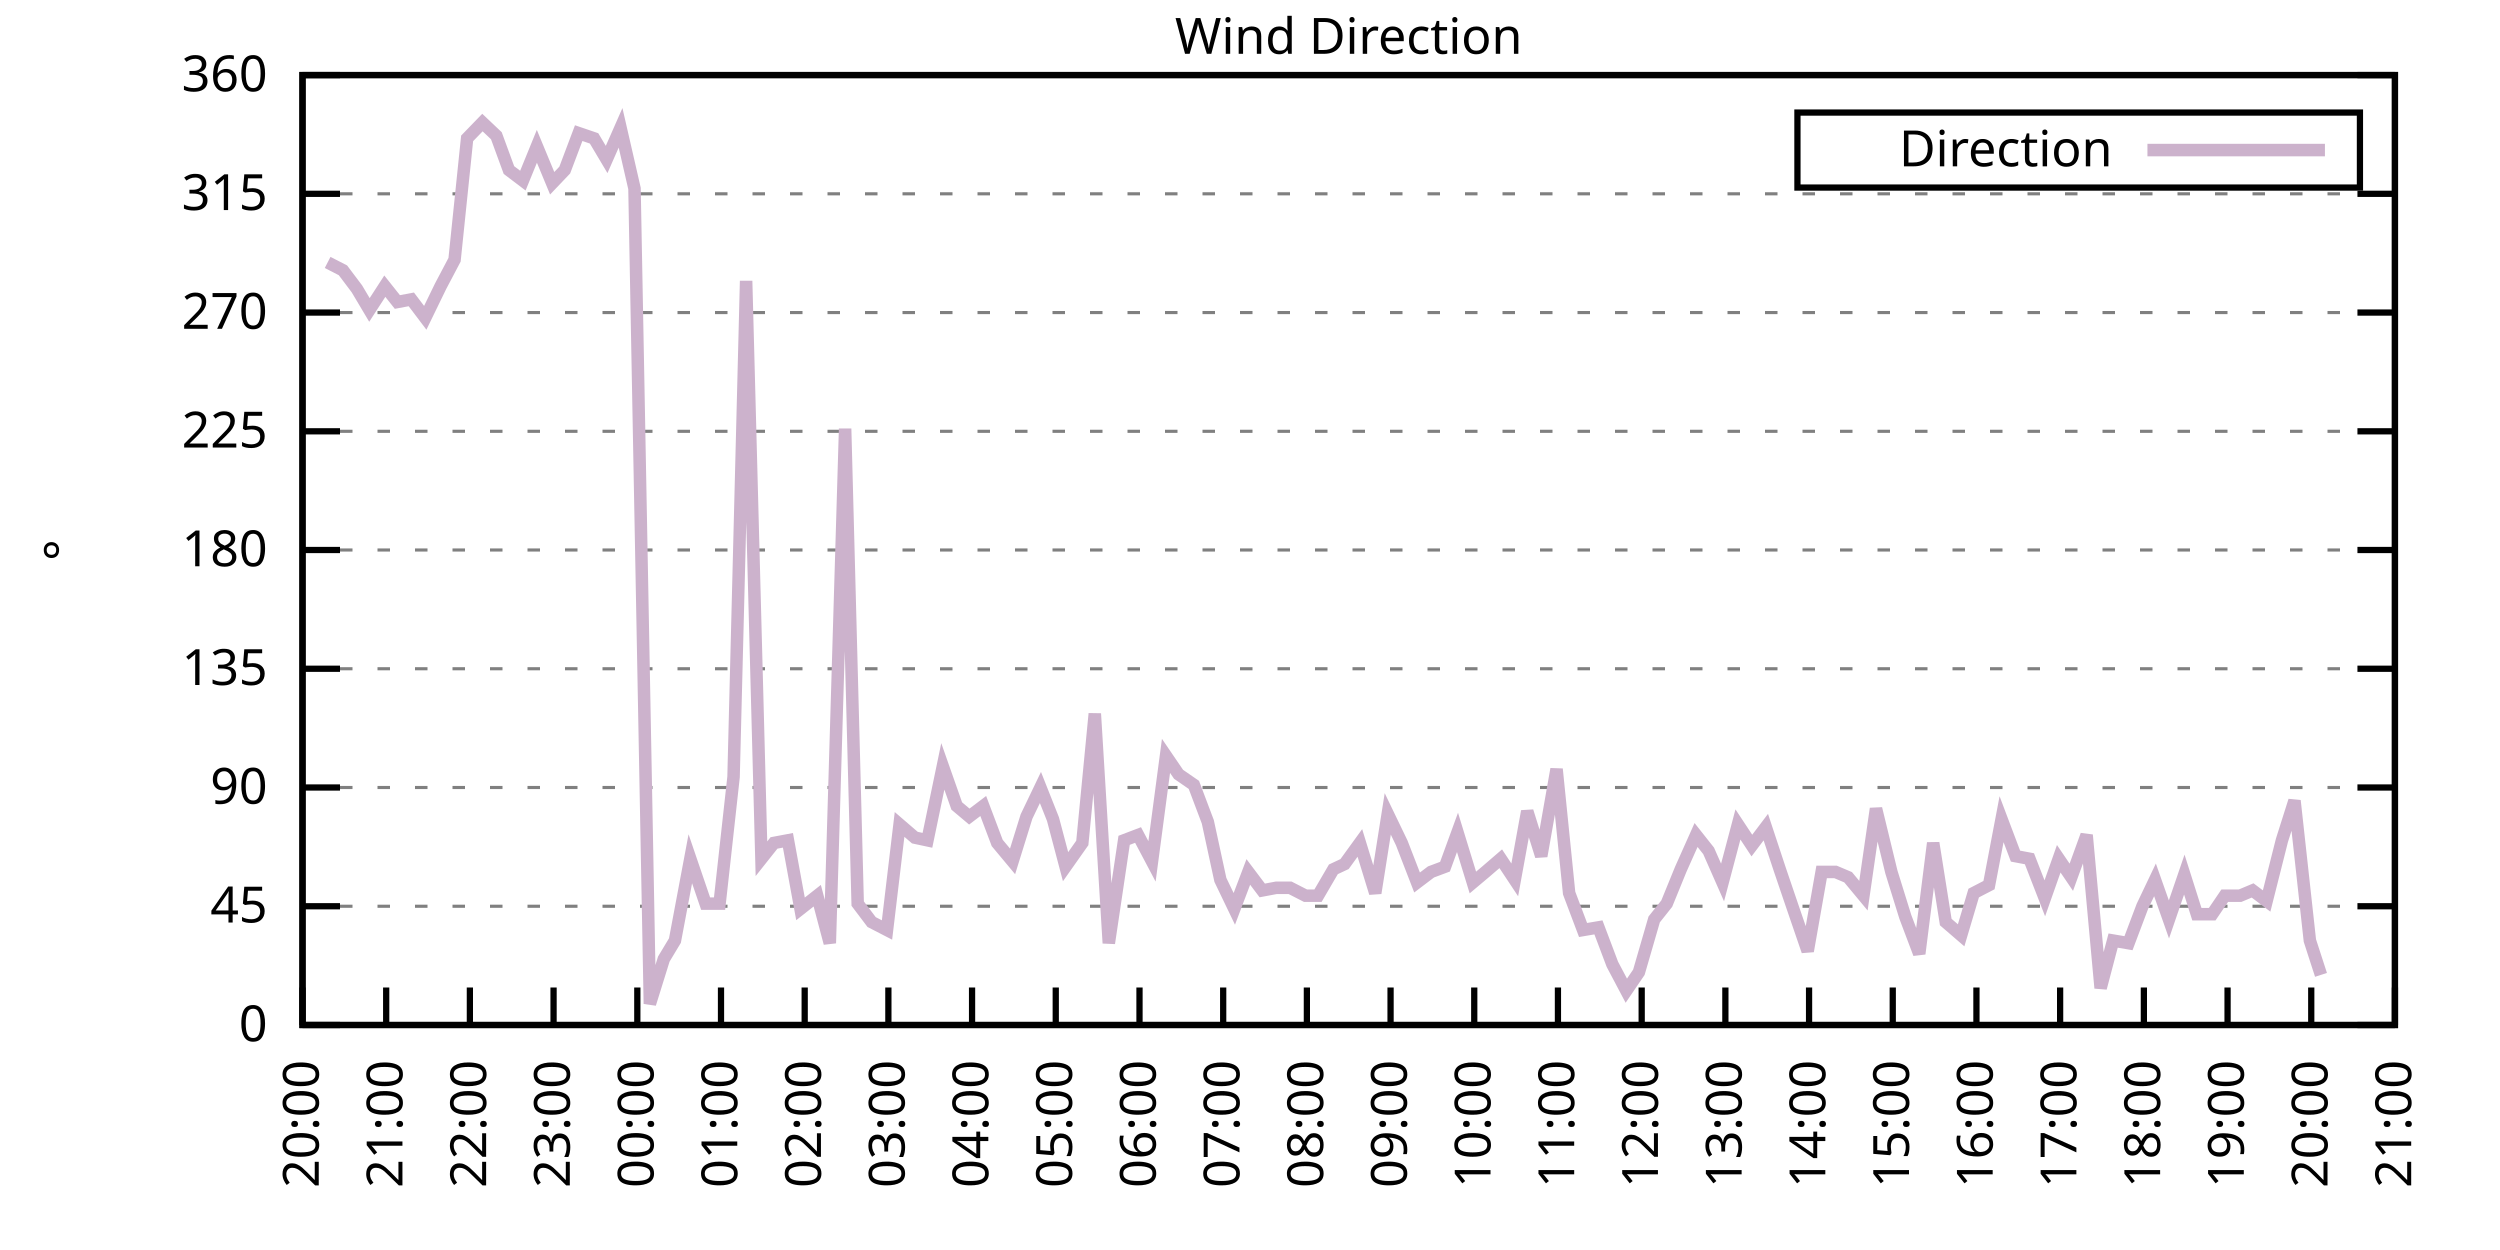
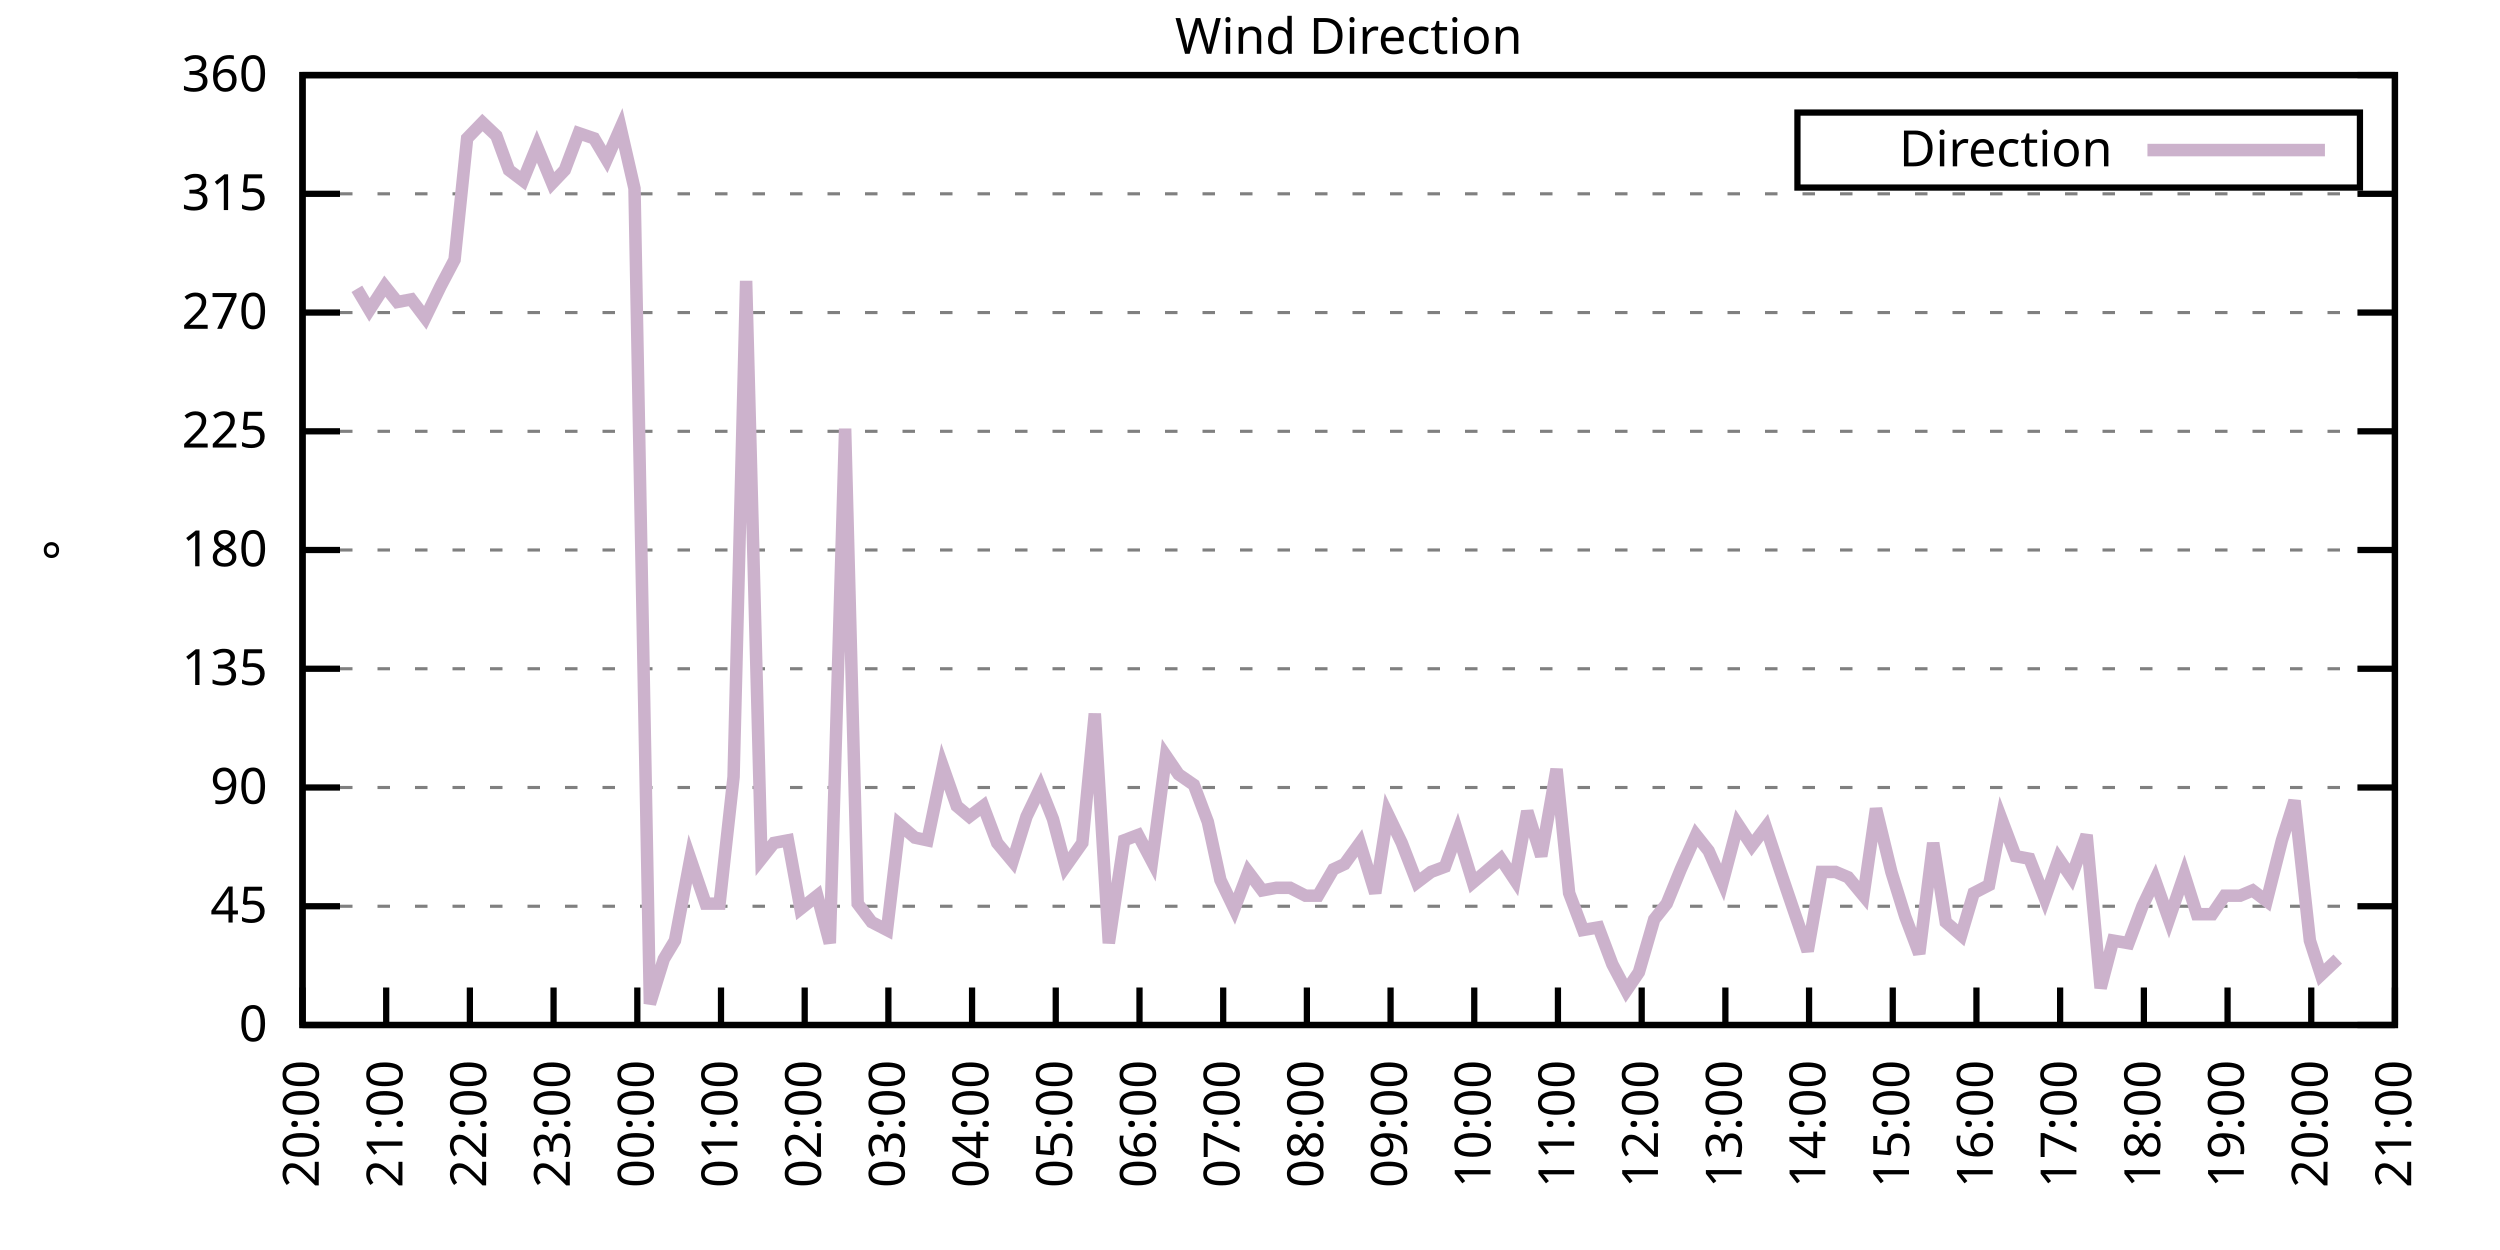
<svg xmlns="http://www.w3.org/2000/svg" xmlns:xlink="http://www.w3.org/1999/xlink" width="400" height="200" viewBox="0 0 400 200">
  <g id="gnuplot_canvas">
    <rect x="0" y="0" width="400" height="200" fill="none" />
    <defs>
      <circle id="gpDot" r="0.5" stroke-width="0.5" stroke="currentColor" />
      <path id="gpPt0" stroke-width="0.333" stroke="currentColor" d="M-1,0 h2 M0,-1 v2" />
      <path id="gpPt1" stroke-width="0.333" stroke="currentColor" d="M-1,-1 L1,1 M1,-1 L-1,1" />
      <path id="gpPt2" stroke-width="0.333" stroke="currentColor" d="M-1,0 L1,0 M0,-1 L0,1 M-1,-1 L1,1 M-1,1 L1,-1" />
      <rect id="gpPt3" stroke-width="0.333" stroke="currentColor" x="-1" y="-1" width="2" height="2" />
      <rect id="gpPt4" stroke-width="0.333" stroke="currentColor" fill="currentColor" x="-1" y="-1" width="2" height="2" />
      <circle id="gpPt5" stroke-width="0.333" stroke="currentColor" cx="0" cy="0" r="1" />
      <use xlink:href="#gpPt5" id="gpPt6" fill="currentColor" stroke="none" />
      <path id="gpPt7" stroke-width="0.333" stroke="currentColor" d="M0,-1.33 L-1.33,0.67 L1.33,0.67 z" />
      <use xlink:href="#gpPt7" id="gpPt8" fill="currentColor" stroke="none" />
      <use xlink:href="#gpPt7" id="gpPt9" stroke="currentColor" transform="rotate(180)" />
      <use xlink:href="#gpPt9" id="gpPt10" fill="currentColor" stroke="none" />
      <use xlink:href="#gpPt3" id="gpPt11" stroke="currentColor" transform="rotate(45)" />
      <use xlink:href="#gpPt11" id="gpPt12" fill="currentColor" stroke="none" />
      <path id="gpPt13" stroke-width="0.333" stroke="currentColor" d="M0,1.330 L1.265,0.411 L0.782,-1.067 L-0.782,-1.076 L-1.265,0.411 z" />
      <use xlink:href="#gpPt13" id="gpPt14" fill="currentColor" stroke="none" />
      <filter id="textbox" filterUnits="objectBoundingBox" x="0" y="0" height="1" width="1">
        <feFlood flood-color="white" flood-opacity="1" result="bgnd" />
        <feComposite in="SourceGraphic" in2="bgnd" operator="atop" />
      </filter>
      <filter id="greybox" filterUnits="objectBoundingBox" x="0" y="0" height="1" width="1">
        <feFlood flood-color="lightgrey" flood-opacity="1" result="grey" />
        <feComposite in="SourceGraphic" in2="grey" operator="atop" />
      </filter>
    </defs>
    <g fill="none" color="white" stroke="currentColor" stroke-width="1.00" stroke-linecap="butt" stroke-linejoin="miter">
</g>
    <g fill="none" color="black" stroke="currentColor" stroke-width="1.00" stroke-linecap="butt" stroke-linejoin="miter">
      <g stroke="none" shape-rendering="crispEdges">
        <polygon fill="rgb(255, 255, 255)" points="48.40,164.00 383.18,164.00 383.18,12.02 48.40,12.02 " />
      </g>
    </g>
    <g fill="none" color="black" stroke="currentColor" stroke-width="1.00" stroke-linecap="butt" stroke-linejoin="miter">
</g>
    <g fill="none" color="black" stroke="black" stroke-width="0.50" stroke-linecap="butt" stroke-linejoin="miter">
</g>
    <g fill="none" color="gray" stroke="currentColor" stroke-width="0.50" stroke-linecap="butt" stroke-linejoin="miter">
      <path stroke="gray" stroke-dasharray="2,4" class="gridline" d="M48.40,164.00 L383.19,164.00  " />
    </g>
    <g fill="none" color="gray" stroke="gray" stroke-width="1.00" stroke-linecap="butt" stroke-linejoin="miter">
</g>
    <g fill="none" color="black" stroke="currentColor" stroke-width="1.00" stroke-linecap="butt" stroke-linejoin="miter">
      <path stroke="black" d="M48.40,164.00 L54.40,164.00 M383.19,164.00 L377.19,164.00  " />
      <g transform="translate(42.80,166.60)" stroke="none" fill="black" font-family="Sans" font-size="8.00" text-anchor="end">
        <text>
          <tspan font-family="Sans"> 0</tspan>
        </text>
      </g>
    </g>
    <g fill="none" color="black" stroke="currentColor" stroke-width="1.00" stroke-linecap="butt" stroke-linejoin="miter">
</g>
    <g fill="none" color="black" stroke="black" stroke-width="0.50" stroke-linecap="butt" stroke-linejoin="miter">
</g>
    <g fill="none" color="gray" stroke="currentColor" stroke-width="0.50" stroke-linecap="butt" stroke-linejoin="miter">
      <path stroke="gray" stroke-dasharray="2,4" class="gridline" d="M48.40,145.00 L383.19,145.00  " />
    </g>
    <g fill="none" color="gray" stroke="gray" stroke-width="1.00" stroke-linecap="butt" stroke-linejoin="miter">
</g>
    <g fill="none" color="black" stroke="currentColor" stroke-width="1.00" stroke-linecap="butt" stroke-linejoin="miter">
      <path stroke="black" d="M48.40,145.00 L54.40,145.00 M383.19,145.00 L377.19,145.00  " />
      <g transform="translate(42.80,147.60)" stroke="none" fill="black" font-family="Sans" font-size="8.00" text-anchor="end">
        <text>
          <tspan font-family="Sans"> 45</tspan>
        </text>
      </g>
    </g>
    <g fill="none" color="black" stroke="currentColor" stroke-width="1.00" stroke-linecap="butt" stroke-linejoin="miter">
</g>
    <g fill="none" color="black" stroke="black" stroke-width="0.50" stroke-linecap="butt" stroke-linejoin="miter">
</g>
    <g fill="none" color="gray" stroke="currentColor" stroke-width="0.50" stroke-linecap="butt" stroke-linejoin="miter">
      <path stroke="gray" stroke-dasharray="2,4" class="gridline" d="M48.40,126.00 L383.19,126.00  " />
    </g>
    <g fill="none" color="gray" stroke="gray" stroke-width="1.00" stroke-linecap="butt" stroke-linejoin="miter">
</g>
    <g fill="none" color="black" stroke="currentColor" stroke-width="1.00" stroke-linecap="butt" stroke-linejoin="miter">
      <path stroke="black" d="M48.40,126.00 L54.40,126.00 M383.19,126.00 L377.19,126.00  " />
      <g transform="translate(42.80,128.60)" stroke="none" fill="black" font-family="Sans" font-size="8.00" text-anchor="end">
        <text>
          <tspan font-family="Sans"> 90</tspan>
        </text>
      </g>
    </g>
    <g fill="none" color="black" stroke="currentColor" stroke-width="1.00" stroke-linecap="butt" stroke-linejoin="miter">
</g>
    <g fill="none" color="black" stroke="black" stroke-width="0.50" stroke-linecap="butt" stroke-linejoin="miter">
</g>
    <g fill="none" color="gray" stroke="currentColor" stroke-width="0.50" stroke-linecap="butt" stroke-linejoin="miter">
      <path stroke="gray" stroke-dasharray="2,4" class="gridline" d="M48.40,107.00 L383.19,107.00  " />
    </g>
    <g fill="none" color="gray" stroke="gray" stroke-width="1.00" stroke-linecap="butt" stroke-linejoin="miter">
</g>
    <g fill="none" color="black" stroke="currentColor" stroke-width="1.00" stroke-linecap="butt" stroke-linejoin="miter">
      <path stroke="black" d="M48.40,107.00 L54.40,107.00 M383.19,107.00 L377.19,107.00  " />
      <g transform="translate(42.80,109.60)" stroke="none" fill="black" font-family="Sans" font-size="8.00" text-anchor="end">
        <text>
          <tspan font-family="Sans"> 135</tspan>
        </text>
      </g>
    </g>
    <g fill="none" color="black" stroke="currentColor" stroke-width="1.00" stroke-linecap="butt" stroke-linejoin="miter">
</g>
    <g fill="none" color="black" stroke="black" stroke-width="0.50" stroke-linecap="butt" stroke-linejoin="miter">
</g>
    <g fill="none" color="gray" stroke="currentColor" stroke-width="0.50" stroke-linecap="butt" stroke-linejoin="miter">
      <path stroke="gray" stroke-dasharray="2,4" class="gridline" d="M48.40,88.00 L383.19,88.00  " />
    </g>
    <g fill="none" color="gray" stroke="gray" stroke-width="1.00" stroke-linecap="butt" stroke-linejoin="miter">
</g>
    <g fill="none" color="black" stroke="currentColor" stroke-width="1.00" stroke-linecap="butt" stroke-linejoin="miter">
      <path stroke="black" d="M48.40,88.00 L54.40,88.00 M383.19,88.00 L377.19,88.00  " />
      <g transform="translate(42.80,90.60)" stroke="none" fill="black" font-family="Sans" font-size="8.00" text-anchor="end">
        <text>
          <tspan font-family="Sans"> 180</tspan>
        </text>
      </g>
    </g>
    <g fill="none" color="black" stroke="currentColor" stroke-width="1.00" stroke-linecap="butt" stroke-linejoin="miter">
</g>
    <g fill="none" color="black" stroke="black" stroke-width="0.50" stroke-linecap="butt" stroke-linejoin="miter">
</g>
    <g fill="none" color="gray" stroke="currentColor" stroke-width="0.50" stroke-linecap="butt" stroke-linejoin="miter">
      <path stroke="gray" stroke-dasharray="2,4" class="gridline" d="M48.40,69.01 L383.19,69.01  " />
    </g>
    <g fill="none" color="gray" stroke="gray" stroke-width="1.00" stroke-linecap="butt" stroke-linejoin="miter">
</g>
    <g fill="none" color="black" stroke="currentColor" stroke-width="1.00" stroke-linecap="butt" stroke-linejoin="miter">
      <path stroke="black" d="M48.40,69.01 L54.40,69.01 M383.19,69.01 L377.19,69.01  " />
      <g transform="translate(42.80,71.61)" stroke="none" fill="black" font-family="Sans" font-size="8.00" text-anchor="end">
        <text>
          <tspan font-family="Sans"> 225</tspan>
        </text>
      </g>
    </g>
    <g fill="none" color="black" stroke="currentColor" stroke-width="1.00" stroke-linecap="butt" stroke-linejoin="miter">
</g>
    <g fill="none" color="black" stroke="black" stroke-width="0.50" stroke-linecap="butt" stroke-linejoin="miter">
</g>
    <g fill="none" color="gray" stroke="currentColor" stroke-width="0.50" stroke-linecap="butt" stroke-linejoin="miter">
      <path stroke="gray" stroke-dasharray="2,4" class="gridline" d="M48.40,50.01 L383.19,50.01  " />
    </g>
    <g fill="none" color="gray" stroke="gray" stroke-width="1.00" stroke-linecap="butt" stroke-linejoin="miter">
</g>
    <g fill="none" color="black" stroke="currentColor" stroke-width="1.00" stroke-linecap="butt" stroke-linejoin="miter">
      <path stroke="black" d="M48.40,50.01 L54.40,50.01 M383.19,50.01 L377.19,50.01  " />
      <g transform="translate(42.80,52.61)" stroke="none" fill="black" font-family="Sans" font-size="8.00" text-anchor="end">
        <text>
          <tspan font-family="Sans"> 270</tspan>
        </text>
      </g>
    </g>
    <g fill="none" color="black" stroke="currentColor" stroke-width="1.00" stroke-linecap="butt" stroke-linejoin="miter">
</g>
    <g fill="none" color="black" stroke="black" stroke-width="0.50" stroke-linecap="butt" stroke-linejoin="miter">
</g>
    <g fill="none" color="gray" stroke="currentColor" stroke-width="0.50" stroke-linecap="butt" stroke-linejoin="miter">
      <path stroke="gray" stroke-dasharray="2,4" class="gridline" d="M48.40,31.01 L383.19,31.01  " />
    </g>
    <g fill="none" color="gray" stroke="gray" stroke-width="1.00" stroke-linecap="butt" stroke-linejoin="miter">
</g>
    <g fill="none" color="black" stroke="currentColor" stroke-width="1.00" stroke-linecap="butt" stroke-linejoin="miter">
      <path stroke="black" d="M48.40,31.01 L54.40,31.01 M383.19,31.01 L377.19,31.01  " />
      <g transform="translate(42.80,33.61)" stroke="none" fill="black" font-family="Sans" font-size="8.00" text-anchor="end">
        <text>
          <tspan font-family="Sans"> 315</tspan>
        </text>
      </g>
    </g>
    <g fill="none" color="black" stroke="currentColor" stroke-width="1.00" stroke-linecap="butt" stroke-linejoin="miter">
</g>
    <g fill="none" color="black" stroke="black" stroke-width="0.50" stroke-linecap="butt" stroke-linejoin="miter">
</g>
    <g fill="none" color="gray" stroke="currentColor" stroke-width="0.50" stroke-linecap="butt" stroke-linejoin="miter">
      <path stroke="gray" stroke-dasharray="2,4" class="gridline" d="M48.40,12.01 L383.19,12.01  " />
    </g>
    <g fill="none" color="gray" stroke="gray" stroke-width="1.00" stroke-linecap="butt" stroke-linejoin="miter">
</g>
    <g fill="none" color="black" stroke="currentColor" stroke-width="1.00" stroke-linecap="butt" stroke-linejoin="miter">
      <path stroke="black" d="M48.40,12.01 L54.40,12.01 M383.19,12.01 L377.19,12.01  " />
      <g transform="translate(42.80,14.61)" stroke="none" fill="black" font-family="Sans" font-size="8.00" text-anchor="end">
        <text>
          <tspan font-family="Sans"> 360</tspan>
        </text>
      </g>
    </g>
    <g fill="none" color="black" stroke="currentColor" stroke-width="1.00" stroke-linecap="butt" stroke-linejoin="miter">
      <path stroke="black" d="M48.40,164.00 L48.40,158.00  " />
      <g transform="translate(51.00,169.60) rotate(270.00)" stroke="none" fill="black" font-family="Sans" font-size="8.00" text-anchor="end">
        <text>
          <tspan font-family="Sans">20:00</tspan>
        </text>
      </g>
    </g>
    <g fill="none" color="black" stroke="currentColor" stroke-width="1.00" stroke-linecap="butt" stroke-linejoin="miter">
      <path stroke="black" d="M61.79,164.00 L61.79,158.00  " />
      <g transform="translate(64.39,169.60) rotate(270.00)" stroke="none" fill="black" font-family="Sans" font-size="8.00" text-anchor="end">
        <text>
          <tspan font-family="Sans">21:00</tspan>
        </text>
      </g>
    </g>
    <g fill="none" color="black" stroke="currentColor" stroke-width="1.00" stroke-linecap="butt" stroke-linejoin="miter">
      <path stroke="black" d="M75.18,164.00 L75.18,158.00  " />
      <g transform="translate(77.78,169.60) rotate(270.00)" stroke="none" fill="black" font-family="Sans" font-size="8.00" text-anchor="end">
        <text>
          <tspan font-family="Sans">22:00</tspan>
        </text>
      </g>
    </g>
    <g fill="none" color="black" stroke="currentColor" stroke-width="1.00" stroke-linecap="butt" stroke-linejoin="miter">
      <path stroke="black" d="M88.57,164.00 L88.57,158.00  " />
      <g transform="translate(91.17,169.60) rotate(270.00)" stroke="none" fill="black" font-family="Sans" font-size="8.00" text-anchor="end">
        <text>
          <tspan font-family="Sans">23:00</tspan>
        </text>
      </g>
    </g>
    <g fill="none" color="black" stroke="currentColor" stroke-width="1.00" stroke-linecap="butt" stroke-linejoin="miter">
      <path stroke="black" d="M101.97,164.00 L101.97,158.00  " />
      <g transform="translate(104.57,169.60) rotate(270.00)" stroke="none" fill="black" font-family="Sans" font-size="8.00" text-anchor="end">
        <text>
          <tspan font-family="Sans">00:00</tspan>
        </text>
      </g>
    </g>
    <g fill="none" color="black" stroke="currentColor" stroke-width="1.00" stroke-linecap="butt" stroke-linejoin="miter">
      <path stroke="black" d="M115.36,164.00 L115.36,158.00  " />
      <g transform="translate(117.96,169.60) rotate(270.00)" stroke="none" fill="black" font-family="Sans" font-size="8.00" text-anchor="end">
        <text>
          <tspan font-family="Sans">01:00</tspan>
        </text>
      </g>
    </g>
    <g fill="none" color="black" stroke="currentColor" stroke-width="1.00" stroke-linecap="butt" stroke-linejoin="miter">
      <path stroke="black" d="M128.75,164.00 L128.75,158.00  " />
      <g transform="translate(131.35,169.60) rotate(270.00)" stroke="none" fill="black" font-family="Sans" font-size="8.00" text-anchor="end">
        <text>
          <tspan font-family="Sans">02:00</tspan>
        </text>
      </g>
    </g>
    <g fill="none" color="black" stroke="currentColor" stroke-width="1.00" stroke-linecap="butt" stroke-linejoin="miter">
      <path stroke="black" d="M142.14,164.00 L142.14,158.00  " />
      <g transform="translate(144.74,169.60) rotate(270.00)" stroke="none" fill="black" font-family="Sans" font-size="8.00" text-anchor="end">
        <text>
          <tspan font-family="Sans">03:00</tspan>
        </text>
      </g>
    </g>
    <g fill="none" color="black" stroke="currentColor" stroke-width="1.00" stroke-linecap="butt" stroke-linejoin="miter">
      <path stroke="black" d="M155.53,164.00 L155.53,158.00  " />
      <g transform="translate(158.13,169.60) rotate(270.00)" stroke="none" fill="black" font-family="Sans" font-size="8.00" text-anchor="end">
        <text>
          <tspan font-family="Sans">04:00</tspan>
        </text>
      </g>
    </g>
    <g fill="none" color="black" stroke="currentColor" stroke-width="1.00" stroke-linecap="butt" stroke-linejoin="miter">
      <path stroke="black" d="M168.92,164.00 L168.92,158.00  " />
      <g transform="translate(171.52,169.60) rotate(270.00)" stroke="none" fill="black" font-family="Sans" font-size="8.00" text-anchor="end">
        <text>
          <tspan font-family="Sans">05:00</tspan>
        </text>
      </g>
    </g>
    <g fill="none" color="black" stroke="currentColor" stroke-width="1.00" stroke-linecap="butt" stroke-linejoin="miter">
      <path stroke="black" d="M182.32,164.00 L182.32,158.00  " />
      <g transform="translate(184.92,169.60) rotate(270.00)" stroke="none" fill="black" font-family="Sans" font-size="8.00" text-anchor="end">
        <text>
          <tspan font-family="Sans">06:00</tspan>
        </text>
      </g>
    </g>
    <g fill="none" color="black" stroke="currentColor" stroke-width="1.00" stroke-linecap="butt" stroke-linejoin="miter">
      <path stroke="black" d="M195.71,164.00 L195.71,158.00  " />
      <g transform="translate(198.31,169.60) rotate(270.00)" stroke="none" fill="black" font-family="Sans" font-size="8.00" text-anchor="end">
        <text>
          <tspan font-family="Sans">07:00</tspan>
        </text>
      </g>
    </g>
    <g fill="none" color="black" stroke="currentColor" stroke-width="1.00" stroke-linecap="butt" stroke-linejoin="miter">
      <path stroke="black" d="M209.10,164.00 L209.10,158.00  " />
      <g transform="translate(211.70,169.60) rotate(270.00)" stroke="none" fill="black" font-family="Sans" font-size="8.00" text-anchor="end">
        <text>
          <tspan font-family="Sans">08:00</tspan>
        </text>
      </g>
    </g>
    <g fill="none" color="black" stroke="currentColor" stroke-width="1.00" stroke-linecap="butt" stroke-linejoin="miter">
      <path stroke="black" d="M222.49,164.00 L222.49,158.00  " />
      <g transform="translate(225.09,169.60) rotate(270.00)" stroke="none" fill="black" font-family="Sans" font-size="8.00" text-anchor="end">
        <text>
          <tspan font-family="Sans">09:00</tspan>
        </text>
      </g>
    </g>
    <g fill="none" color="black" stroke="currentColor" stroke-width="1.00" stroke-linecap="butt" stroke-linejoin="miter">
      <path stroke="black" d="M235.88,164.00 L235.88,158.00  " />
      <g transform="translate(238.48,169.60) rotate(270.00)" stroke="none" fill="black" font-family="Sans" font-size="8.00" text-anchor="end">
        <text>
          <tspan font-family="Sans">10:00</tspan>
        </text>
      </g>
    </g>
    <g fill="none" color="black" stroke="currentColor" stroke-width="1.00" stroke-linecap="butt" stroke-linejoin="miter">
      <path stroke="black" d="M249.27,164.00 L249.27,158.00  " />
      <g transform="translate(251.87,169.60) rotate(270.00)" stroke="none" fill="black" font-family="Sans" font-size="8.00" text-anchor="end">
        <text>
          <tspan font-family="Sans">11:00</tspan>
        </text>
      </g>
    </g>
    <g fill="none" color="black" stroke="currentColor" stroke-width="1.00" stroke-linecap="butt" stroke-linejoin="miter">
      <path stroke="black" d="M262.67,164.00 L262.67,158.00  " />
      <g transform="translate(265.27,169.60) rotate(270.00)" stroke="none" fill="black" font-family="Sans" font-size="8.00" text-anchor="end">
        <text>
          <tspan font-family="Sans">12:00</tspan>
        </text>
      </g>
    </g>
    <g fill="none" color="black" stroke="currentColor" stroke-width="1.00" stroke-linecap="butt" stroke-linejoin="miter">
      <path stroke="black" d="M276.06,164.00 L276.06,158.00  " />
      <g transform="translate(278.66,169.60) rotate(270.00)" stroke="none" fill="black" font-family="Sans" font-size="8.00" text-anchor="end">
        <text>
          <tspan font-family="Sans">13:00</tspan>
        </text>
      </g>
    </g>
    <g fill="none" color="black" stroke="currentColor" stroke-width="1.00" stroke-linecap="butt" stroke-linejoin="miter">
      <path stroke="black" d="M289.45,164.00 L289.45,158.00  " />
      <g transform="translate(292.05,169.60) rotate(270.00)" stroke="none" fill="black" font-family="Sans" font-size="8.00" text-anchor="end">
        <text>
          <tspan font-family="Sans">14:00</tspan>
        </text>
      </g>
    </g>
    <g fill="none" color="black" stroke="currentColor" stroke-width="1.00" stroke-linecap="butt" stroke-linejoin="miter">
      <path stroke="black" d="M302.84,164.00 L302.84,158.00  " />
      <g transform="translate(305.44,169.60) rotate(270.00)" stroke="none" fill="black" font-family="Sans" font-size="8.00" text-anchor="end">
        <text>
          <tspan font-family="Sans">15:00</tspan>
        </text>
      </g>
    </g>
    <g fill="none" color="black" stroke="currentColor" stroke-width="1.00" stroke-linecap="butt" stroke-linejoin="miter">
      <path stroke="black" d="M316.23,164.00 L316.23,158.00  " />
      <g transform="translate(318.83,169.60) rotate(270.00)" stroke="none" fill="black" font-family="Sans" font-size="8.00" text-anchor="end">
        <text>
          <tspan font-family="Sans">16:00</tspan>
        </text>
      </g>
    </g>
    <g fill="none" color="black" stroke="currentColor" stroke-width="1.00" stroke-linecap="butt" stroke-linejoin="miter">
      <path stroke="black" d="M329.62,164.00 L329.62,158.00  " />
      <g transform="translate(332.22,169.60) rotate(270.00)" stroke="none" fill="black" font-family="Sans" font-size="8.00" text-anchor="end">
        <text>
          <tspan font-family="Sans">17:00</tspan>
        </text>
      </g>
    </g>
    <g fill="none" color="black" stroke="currentColor" stroke-width="1.00" stroke-linecap="butt" stroke-linejoin="miter">
      <path stroke="black" d="M343.02,164.00 L343.02,158.00  " />
      <g transform="translate(345.62,169.60) rotate(270.00)" stroke="none" fill="black" font-family="Sans" font-size="8.00" text-anchor="end">
        <text>
          <tspan font-family="Sans">18:00</tspan>
        </text>
      </g>
    </g>
    <g fill="none" color="black" stroke="currentColor" stroke-width="1.00" stroke-linecap="butt" stroke-linejoin="miter">
      <path stroke="black" d="M356.41,164.00 L356.41,158.00  " />
      <g transform="translate(359.01,169.60) rotate(270.00)" stroke="none" fill="black" font-family="Sans" font-size="8.00" text-anchor="end">
        <text>
          <tspan font-family="Sans">19:00</tspan>
        </text>
      </g>
    </g>
    <g fill="none" color="black" stroke="currentColor" stroke-width="1.00" stroke-linecap="butt" stroke-linejoin="miter">
      <path stroke="black" d="M369.80,164.00 L369.80,158.00  " />
      <g transform="translate(372.40,169.60) rotate(270.00)" stroke="none" fill="black" font-family="Sans" font-size="8.00" text-anchor="end">
        <text>
          <tspan font-family="Sans">20:00</tspan>
        </text>
      </g>
    </g>
    <g fill="none" color="black" stroke="currentColor" stroke-width="1.00" stroke-linecap="butt" stroke-linejoin="miter">
      <path stroke="black" d="M383.19,164.00 L383.19,158.00  " />
      <g transform="translate(385.79,169.60) rotate(270.00)" stroke="none" fill="black" font-family="Sans" font-size="8.00" text-anchor="end">
        <text>
          <tspan font-family="Sans">21:00</tspan>
        </text>
      </g>
    </g>
    <g fill="none" color="black" stroke="currentColor" stroke-width="1.00" stroke-linecap="butt" stroke-linejoin="miter">
</g>
    <g fill="none" color="black" stroke="currentColor" stroke-width="1.00" stroke-linecap="butt" stroke-linejoin="miter">
      <path stroke="black" d="M48.40,12.01 L48.40,164.00 L383.19,164.00 L383.19,12.01 L48.40,12.01 Z  " />
    </g>
    <g fill="none" color="black" stroke="currentColor" stroke-width="1.00" stroke-linecap="butt" stroke-linejoin="miter">
</g>
    <g fill="none" color="black" stroke="currentColor" stroke-width="1.00" stroke-linecap="butt" stroke-linejoin="miter">
      <path stroke="black" d="M287.59,30.01 L287.59,18.01 L377.59,18.01 L377.59,30.01 L287.59,30.01 Z  " />
    </g>
    <g id="Wind_direction_plot_1">
      <g fill="none" color="white" stroke="black" stroke-width="2.00" stroke-linecap="butt" stroke-linejoin="miter">
</g>
      <g fill="none" color="black" stroke="currentColor" stroke-width="2.00" stroke-linecap="butt" stroke-linejoin="miter">
        <g transform="translate(337.99,26.61)" stroke="none" fill="black" font-family="Sans" font-size="8.00" text-anchor="end">
          <text>
            <tspan font-family="Sans">Direction</tspan>
          </text>
        </g>
      </g>
      <g fill="none" color="black" stroke="currentColor" stroke-width="2.00" stroke-linecap="butt" stroke-linejoin="miter">
-         <path stroke="rgb(204, 178, 204)" d="M343.59,24.01 L371.99,24.01 M52.42,41.99 L54.87,43.25 L57.10,46.21 L59.11,49.59 L61.57,45.79 L63.58,48.32   L65.81,47.90 L68.04,50.85 L70.50,45.79 L72.73,41.56 L74.74,22.14 L77.19,19.61 L79.42,21.72 L81.43,27.21   L83.66,28.90 L85.90,23.41 L88.35,29.32 L90.36,27.21 L92.59,21.30 L95.05,22.14 L97.06,25.52 L99.29,20.45   L101.52,30.16 L103.98,160.62 L106.21,153.45 L107.99,150.49 L110.45,137.40 L112.90,144.58 L115.13,144.58 L117.37,124.31   L119.38,44.94 L121.83,137.40 L123.84,134.87 L126.07,134.45 L128.08,145.42 L130.76,143.31 L132.77,150.91 L135.22,68.58   L137.23,144.58 L139.46,147.53 L141.92,148.80 L143.93,131.91 L146.38,134.02 L148.39,134.45 L150.85,122.62 L153.08,128.96   L155.09,130.65 L157.32,128.96 L159.55,134.87 L162.01,137.82 L164.24,130.65 L166.47,126.00 L168.48,131.07 L170.49,138.67   L173.17,134.87 L175.17,114.18 L177.41,150.91 L179.86,134.45 L182.09,133.60 L184.32,137.82 L186.56,120.94 L188.57,123.89   L191.02,125.58 L193.25,131.49 L195.26,140.78 L197.49,145.42 L199.73,139.51 L201.96,142.47 L204.19,142.05 L206.42,142.05   L208.88,143.31 L210.88,143.31 L213.34,139.09 L215.13,138.25 L217.58,134.87 L220.04,142.89 L222.04,130.22 L224.28,134.87   L226.73,141.20 L228.96,139.51 L231.20,138.67 L233.20,133.18 L235.66,141.20 L237.67,139.51 L240.12,137.40 L242.36,140.78   L244.36,129.80 L246.60,136.98 L249.05,123.05 L251.06,142.89 L253.29,148.80 L255.75,148.38 L257.98,154.29 L260.21,158.51   L262.22,155.56 L264.67,147.11 L266.68,144.58 L268.92,139.09 L271.37,133.60 L273.38,136.14 L275.61,141.20 L278.07,131.91   L280.30,135.29 L282.53,132.34 L284.76,139.09 L286.77,145.00 L289.23,152.18 L291.46,139.51 L293.69,139.51 L295.70,140.36   L298.15,143.31 L300.16,129.38 L302.62,139.51 L304.85,146.69 L307.08,152.60 L309.31,134.87 L311.32,147.53 L313.78,149.65   L315.79,142.89 L318.24,141.62 L320.25,131.07 L322.48,136.98 L324.71,137.40 L327.17,143.73 L329.40,137.40 L331.41,140.36   L333.86,133.60 L336.10,158.09 L338.10,150.49 L340.56,150.91 L342.79,145.00 L344.80,140.78 L347.03,147.11 L349.49,139.93   L351.50,146.27 L353.95,146.27 L355.96,143.31 L358.42,143.31 L360.42,142.47 L362.66,144.16 L365.11,134.45 L367.12,128.11   L369.58,150.49 L371.36,155.98  " />
+         <path stroke="rgb(204, 178, 204)" d="M343.59,24.01 L371.99,24.01 M57.10,46.21 L59.11,49.59 L61.57,45.79 L63.58,48.32 L65.81,47.90 L68.04,50.85   L70.50,45.79 L72.73,41.56 L74.74,22.14 L77.19,19.61 L79.42,21.72 L81.43,27.21 L83.66,28.90 L85.90,23.41   L88.35,29.32 L90.36,27.21 L92.59,21.30 L95.05,22.14 L97.06,25.52 L99.29,20.45 L101.52,30.16 L103.98,160.62   L106.21,153.45 L107.99,150.49 L110.45,137.40 L112.90,144.58 L115.13,144.58 L117.37,124.31 L119.38,44.94 L121.83,137.40   L123.84,134.87 L126.07,134.45 L128.08,145.42 L130.76,143.31 L132.77,150.91 L135.22,68.58 L137.23,144.58 L139.46,147.53   L141.92,148.80 L143.93,131.91 L146.38,134.02 L148.39,134.45 L150.85,122.62 L153.08,128.96 L155.09,130.65 L157.32,128.96   L159.55,134.87 L162.01,137.82 L164.24,130.65 L166.47,126.00 L168.48,131.07 L170.49,138.67 L173.17,134.87 L175.17,114.18   L177.41,150.91 L179.86,134.45 L182.09,133.60 L184.32,137.82 L186.56,120.94 L188.57,123.89 L191.02,125.58 L193.25,131.49   L195.26,140.78 L197.49,145.42 L199.73,139.51 L201.96,142.47 L204.19,142.05 L206.42,142.05 L208.88,143.31 L210.88,143.31   L213.34,139.09 L215.13,138.25 L217.58,134.87 L220.04,142.89 L222.04,130.22 L224.28,134.87 L226.73,141.20 L228.96,139.51   L231.20,138.67 L233.20,133.18 L235.66,141.20 L237.67,139.51 L240.12,137.40 L242.36,140.78 L244.36,129.80 L246.60,136.98   L249.05,123.05 L251.06,142.89 L253.29,148.80 L255.75,148.38 L257.98,154.29 L260.21,158.51 L262.22,155.56 L264.67,147.11   L266.68,144.58 L268.92,139.09 L271.37,133.60 L273.38,136.14 L275.61,141.20 L278.07,131.91 L280.30,135.29 L282.53,132.34   L284.76,139.09 L286.77,145.00 L289.23,152.18 L291.46,139.51 L293.69,139.51 L295.70,140.36 L298.15,143.31 L300.16,129.38   L302.62,139.51 L304.85,146.69 L307.08,152.60 L309.31,134.87 L311.32,147.53 L313.78,149.65 L315.79,142.89 L318.24,141.62   L320.25,131.07 L322.48,136.98 L324.71,137.40 L327.17,143.73 L329.40,137.40 L331.41,140.36 L333.86,133.60 L336.10,158.09   L338.10,150.49 L340.56,150.91 L342.79,145.00 L344.80,140.78 L347.03,147.11 L349.49,139.93 L351.50,146.27 L353.95,146.27   L355.96,143.31 L358.42,143.31 L360.42,142.47 L362.66,144.16 L365.11,134.45 L367.12,128.11 L369.58,150.49 L371.36,155.98   L374.04,153.45  " />
      </g>
    </g>
    <g fill="none" color="black" stroke="currentColor" stroke-width="2.00" stroke-linecap="butt" stroke-linejoin="miter">
</g>
    <g fill="none" color="black" stroke="black" stroke-width="1.00" stroke-linecap="butt" stroke-linejoin="miter">
</g>
    <g fill="none" color="black" stroke="currentColor" stroke-width="1.00" stroke-linecap="butt" stroke-linejoin="miter">
      <path stroke="black" d="M48.40,12.01 L48.40,164.00 L383.19,164.00 L383.19,12.01 L48.40,12.01 Z  " />
      <g transform="translate(12.80,88.01) rotate(270.00)" stroke="none" fill="black" font-family="Sans" font-size="8.00" text-anchor="middle">
        <text>
          <tspan font-family="Sans">°</tspan>
        </text>
      </g>
    </g>
    <g fill="none" color="black" stroke="currentColor" stroke-width="1.00" stroke-linecap="butt" stroke-linejoin="miter">
</g>
    <g fill="none" color="black" stroke="currentColor" stroke-width="1.00" stroke-linecap="butt" stroke-linejoin="miter">
      <g transform="translate(215.79,8.61)" stroke="none" fill="black" font-family="Sans" font-size="8.00" text-anchor="middle">
        <text>
          <tspan font-family="Sans">Wind Direction</tspan>
        </text>
      </g>
    </g>
    <g fill="none" color="black" stroke="currentColor" stroke-width="1.00" stroke-linecap="butt" stroke-linejoin="miter">
</g>
  </g>
</svg>
